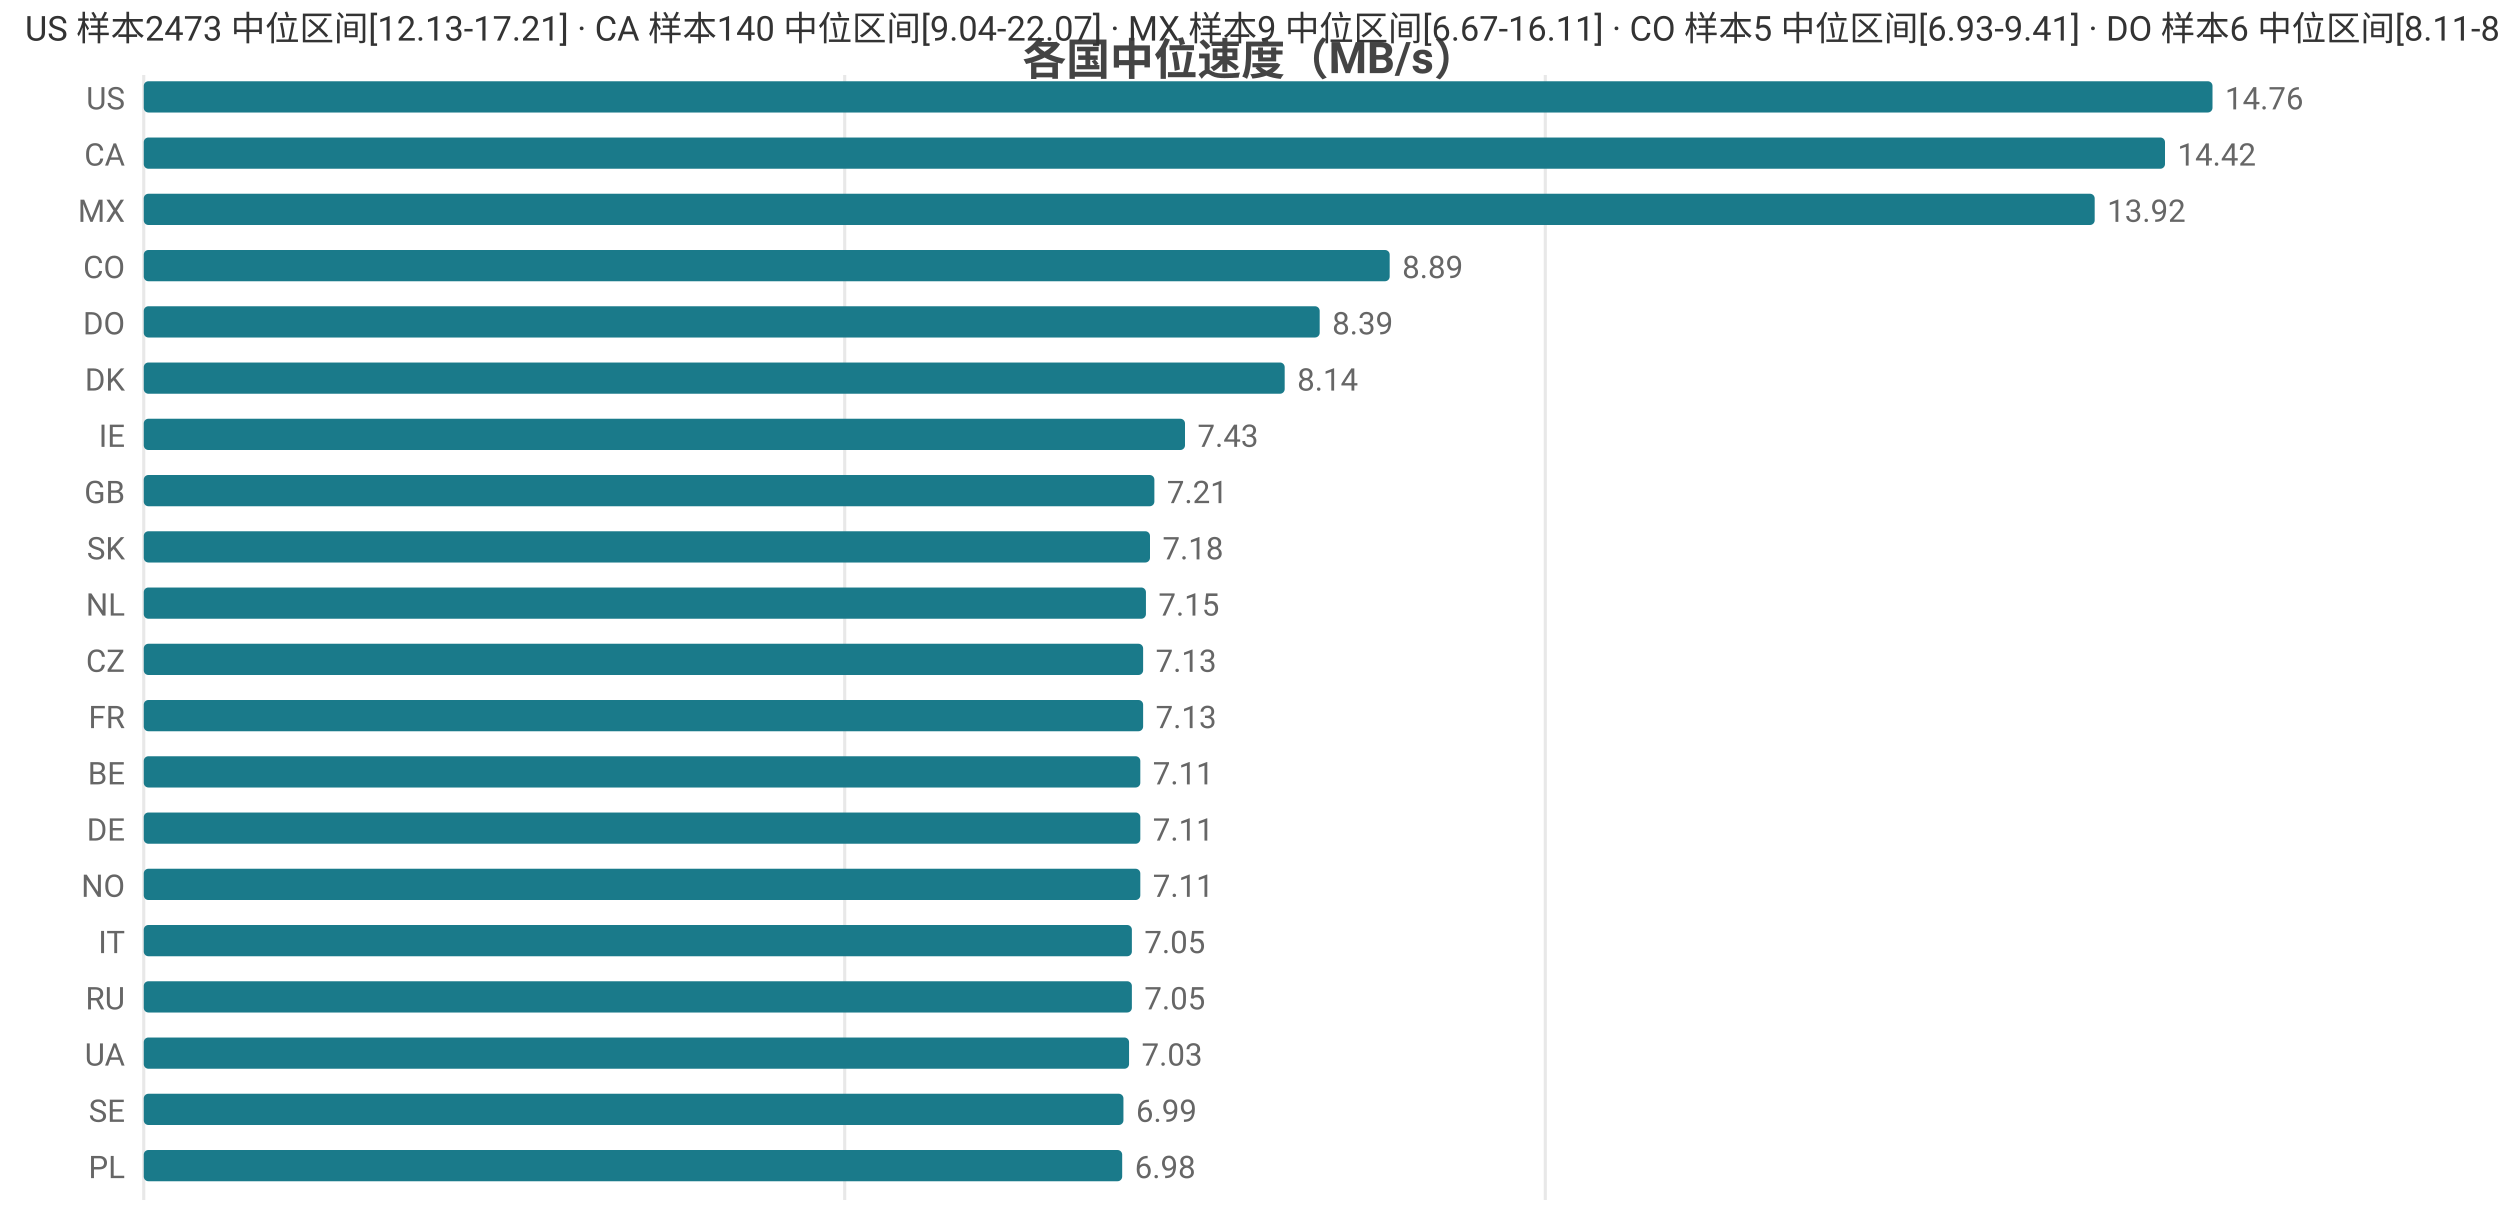
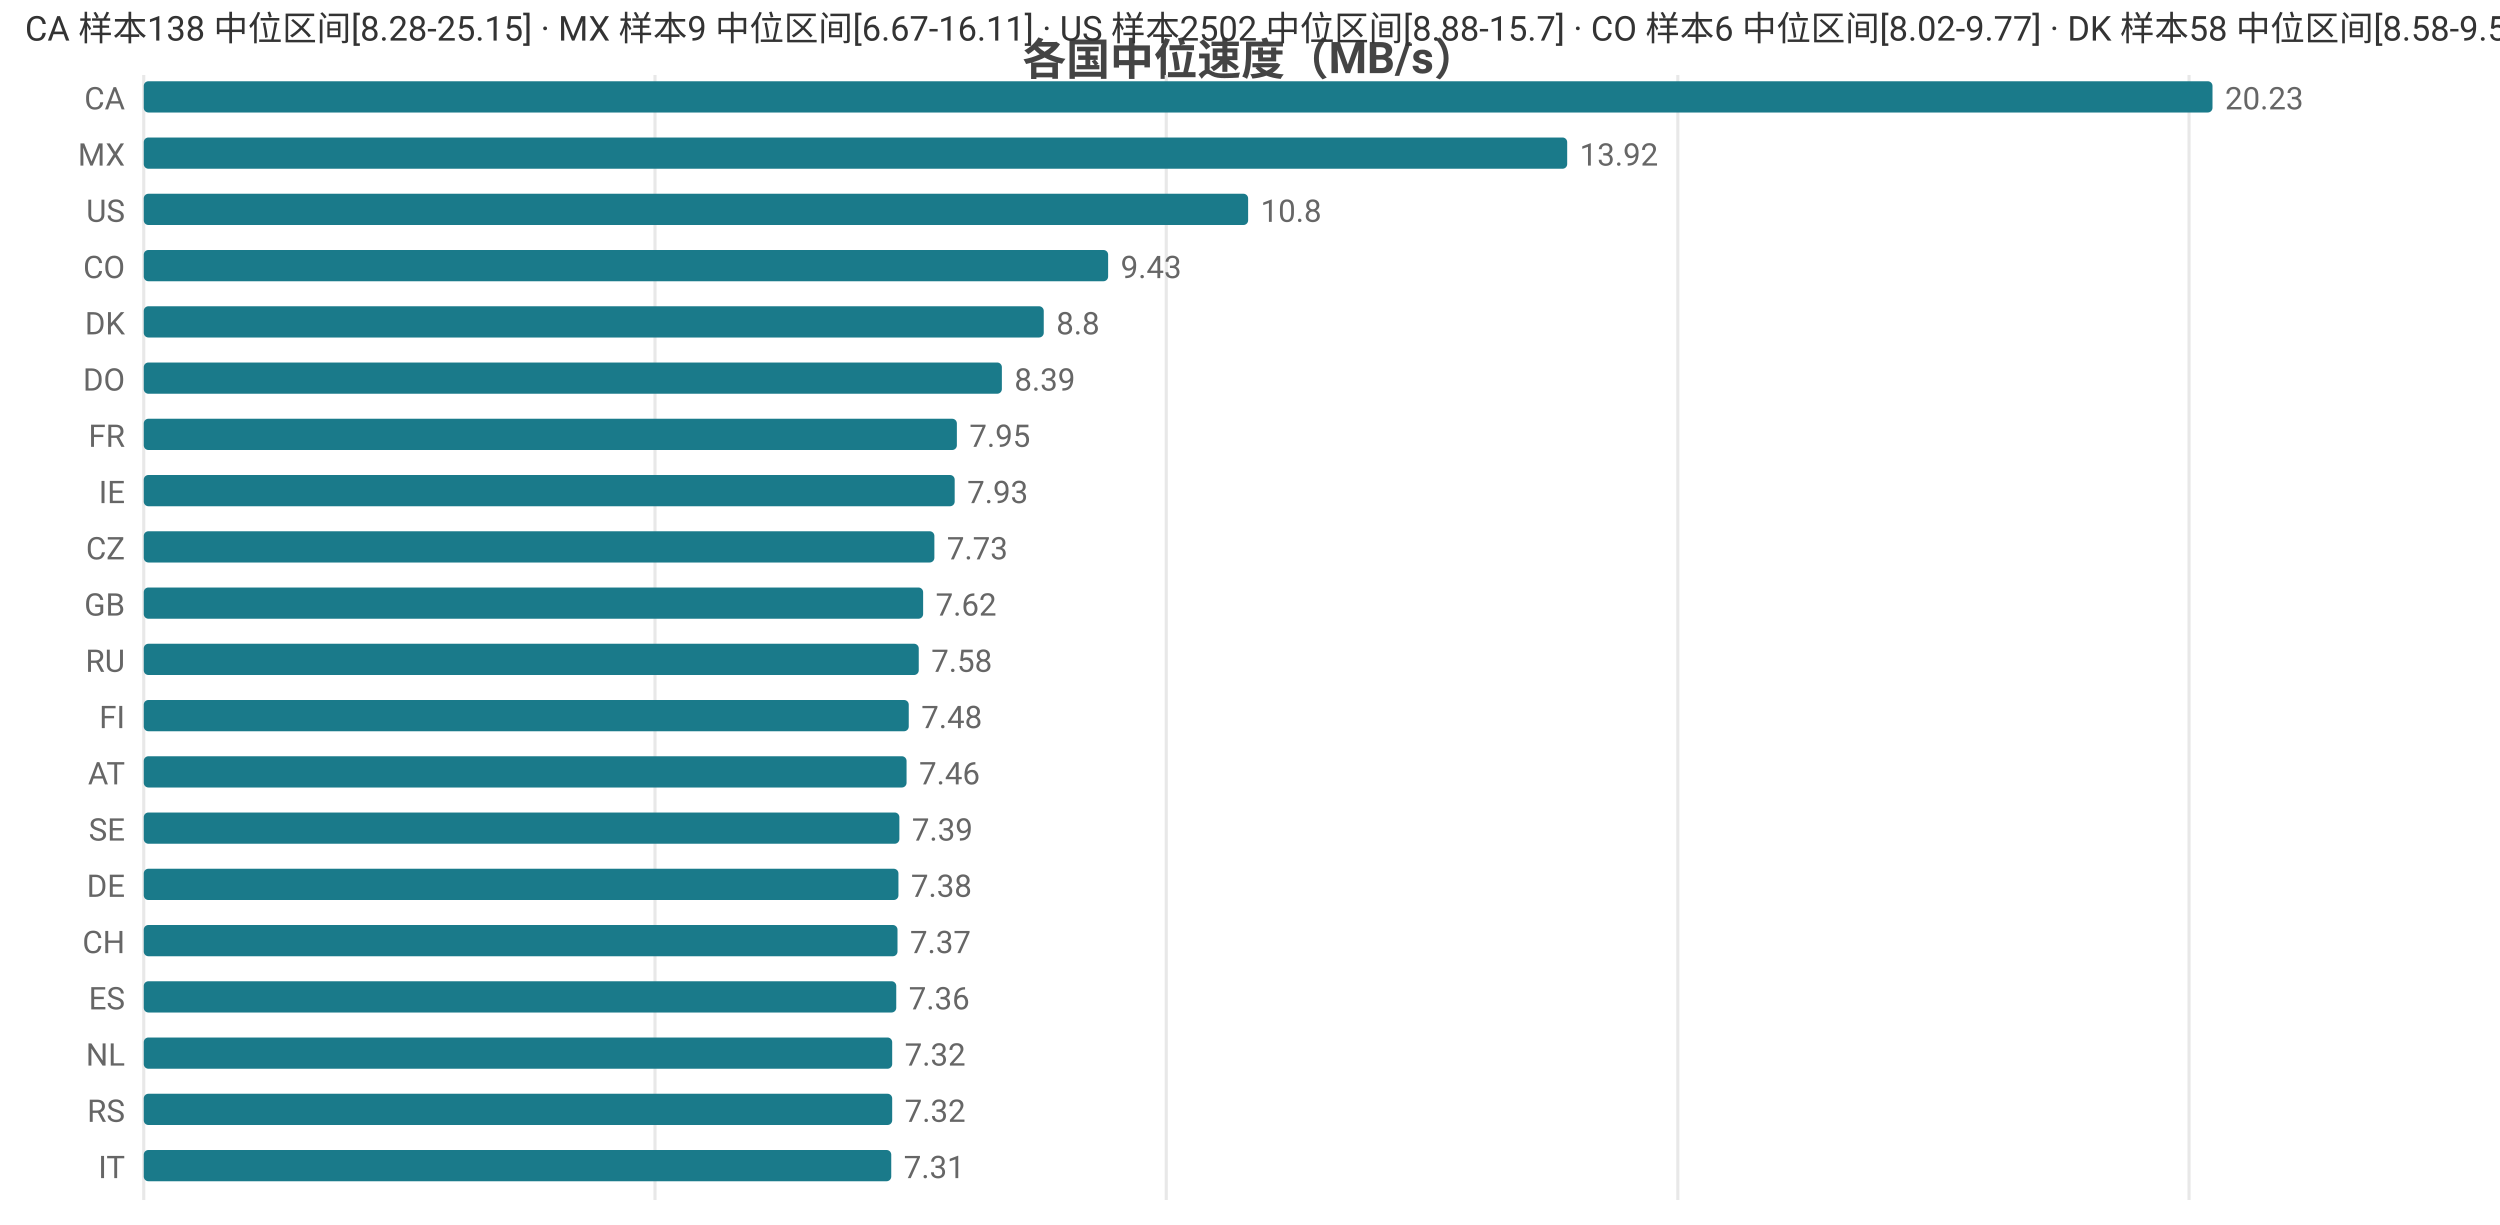
<svg xmlns="http://www.w3.org/2000/svg" width="800" height="392" viewBox="0 0 800 392">
  <rect width="800" height="392" fill="#ffffff" />
  <style>text{font-family:system-ui,-apple-system,'Segoe UI',Roboto,'PingFang SC','Microsoft YaHei','Noto Sans CJK SC',sans-serif}.g{stroke:#e8e8e8;stroke-width:1}.a{stroke:#999;stroke-width:1}.t{font-size:10px;fill:#666}.m{font-size:10px;text-anchor:middle;fill:#666}.e{font-size:10px;text-anchor:end;fill:#666}.l{font-size:11px;fill:#333}.tt{font-size:14px;font-weight:600;text-anchor:middle;fill:#444}.em{font-size:13px;text-anchor:middle;fill:#999}</style>
  <text class="tt" x="400.0" y="24">各国中位速度（MB/s）</text>
  <line class="g" x1="46" y1="24" x2="46" y2="384" />
-   <line class="g" x1="270.3" y1="24" x2="270.3" y2="384" />
-   <line class="g" x1="494.5" y1="24" x2="494.5" y2="384" />
-   <text class="e" x="40" y="35">US</text>
+   <line class="g" x1="209.6" y1="24" x2="209.6" y2="384" />
+   <line class="g" x1="373.2" y1="24" x2="373.2" y2="384" />
+   <line class="g" x1="536.9" y1="24" x2="536.9" y2="384" />
+   <line class="g" x1="700.5" y1="24" x2="700.5" y2="384" />
+   <text class="e" x="40" y="35">CA</text>
  <rect x="46" y="26" width="662" height="10" fill="#1a7a8a" rx="1.5" />
-   <text class="t" x="712" y="35">14.76</text>
-   <text class="e" x="40" y="53">CA</text>
-   <rect x="46" y="44" width="646.8" height="10" fill="#1a7a8a" rx="1.5" />
-   <text class="t" x="696.8" y="53">14.42</text>
-   <text class="e" x="40" y="71">MX</text>
-   <rect x="46" y="62" width="624.3" height="10" fill="#1a7a8a" rx="1.5" />
-   <text class="t" x="674.3" y="71">13.92</text>
+   <text class="t" x="712" y="35">20.23</text>
+   <text class="e" x="40" y="53">MX</text>
+   <rect x="46" y="44" width="455.5" height="10" fill="#1a7a8a" rx="1.5" />
+   <text class="t" x="505.5" y="53">13.92</text>
+   <text class="e" x="40" y="71">US</text>
+   <rect x="46" y="62" width="353.4" height="10" fill="#1a7a8a" rx="1.5" />
+   <text class="t" x="403.4" y="71">10.8</text>
  <text class="e" x="40" y="89">CO</text>
-   <rect x="46" y="80" width="398.7" height="10" fill="#1a7a8a" rx="1.5" />
-   <text class="t" x="448.7" y="89">8.89</text>
-   <text class="e" x="40" y="107">DO</text>
-   <rect x="46" y="98" width="376.3" height="10" fill="#1a7a8a" rx="1.5" />
-   <text class="t" x="426.3" y="107">8.39</text>
-   <text class="e" x="40" y="125">DK</text>
-   <rect x="46" y="116" width="365.1" height="10" fill="#1a7a8a" rx="1.5" />
-   <text class="t" x="415.1" y="125">8.14</text>
-   <text class="e" x="40" y="143">IE</text>
-   <rect x="46" y="134" width="333.2" height="10" fill="#1a7a8a" rx="1.5" />
-   <text class="t" x="383.2" y="143">7.43</text>
-   <text class="e" x="40" y="161">GB</text>
-   <rect x="46" y="152" width="323.4" height="10" fill="#1a7a8a" rx="1.5" />
-   <text class="t" x="373.4" y="161">7.21</text>
-   <text class="e" x="40" y="179">SK</text>
-   <rect x="46" y="170" width="322.0" height="10" fill="#1a7a8a" rx="1.5" />
-   <text class="t" x="372.0" y="179">7.18</text>
-   <text class="e" x="40" y="197">NL</text>
-   <rect x="46" y="188" width="320.7" height="10" fill="#1a7a8a" rx="1.5" />
-   <text class="t" x="370.7" y="197">7.15</text>
-   <text class="e" x="40" y="215">CZ</text>
-   <rect x="46" y="206" width="319.8" height="10" fill="#1a7a8a" rx="1.5" />
-   <text class="t" x="369.8" y="215">7.13</text>
-   <text class="e" x="40" y="233">FR</text>
-   <rect x="46" y="224" width="319.8" height="10" fill="#1a7a8a" rx="1.5" />
-   <text class="t" x="369.8" y="233">7.13</text>
-   <text class="e" x="40" y="251">BE</text>
-   <rect x="46" y="242" width="318.9" height="10" fill="#1a7a8a" rx="1.5" />
-   <text class="t" x="368.9" y="251">7.11</text>
-   <text class="e" x="40" y="269">DE</text>
-   <rect x="46" y="260" width="318.9" height="10" fill="#1a7a8a" rx="1.5" />
-   <text class="t" x="368.9" y="269">7.11</text>
-   <text class="e" x="40" y="287">NO</text>
-   <rect x="46" y="278" width="318.9" height="10" fill="#1a7a8a" rx="1.5" />
-   <text class="t" x="368.9" y="287">7.11</text>
-   <text class="e" x="40" y="305">IT</text>
-   <rect x="46" y="296" width="316.2" height="10" fill="#1a7a8a" rx="1.5" />
-   <text class="t" x="366.2" y="305">7.05</text>
-   <text class="e" x="40" y="323">RU</text>
-   <rect x="46" y="314" width="316.2" height="10" fill="#1a7a8a" rx="1.5" />
-   <text class="t" x="366.2" y="323">7.05</text>
-   <text class="e" x="40" y="341">UA</text>
-   <rect x="46" y="332" width="315.3" height="10" fill="#1a7a8a" rx="1.5" />
-   <text class="t" x="365.3" y="341">7.03</text>
-   <text class="e" x="40" y="359">SE</text>
-   <rect x="46" y="350" width="313.5" height="10" fill="#1a7a8a" rx="1.5" />
-   <text class="t" x="363.5" y="359">6.99</text>
-   <text class="e" x="40" y="377">PL</text>
-   <rect x="46" y="368" width="313.1" height="10" fill="#1a7a8a" rx="1.5" />
-   <text class="t" x="363.1" y="377">6.98</text>
-   <text class="l" x="8" y="13">US 样本2473 中位区间[12.13-17.21] · CA 样本140 中位区间[9.04-22.07] · MX 样本9 中位区间[6.67-16.11] · CO 样本5 中位区间[6.93-9.41] · DO 样本6 中位区间[8.11-8.62]</text>
+   <rect x="46" y="80" width="308.6" height="10" fill="#1a7a8a" rx="1.5" />
+   <text class="t" x="358.6" y="89">9.43</text>
+   <text class="e" x="40" y="107">DK</text>
+   <rect x="46" y="98" width="288.0" height="10" fill="#1a7a8a" rx="1.5" />
+   <text class="t" x="338.0" y="107">8.8</text>
+   <text class="e" x="40" y="125">DO</text>
+   <rect x="46" y="116" width="274.6" height="10" fill="#1a7a8a" rx="1.5" />
+   <text class="t" x="324.6" y="125">8.39</text>
+   <text class="e" x="40" y="143">FR</text>
+   <rect x="46" y="134" width="260.2" height="10" fill="#1a7a8a" rx="1.5" />
+   <text class="t" x="310.2" y="143">7.95</text>
+   <text class="e" x="40" y="161">IE</text>
+   <rect x="46" y="152" width="259.5" height="10" fill="#1a7a8a" rx="1.5" />
+   <text class="t" x="309.5" y="161">7.93</text>
+   <text class="e" x="40" y="179">CZ</text>
+   <rect x="46" y="170" width="253.0" height="10" fill="#1a7a8a" rx="1.5" />
+   <text class="t" x="303.0" y="179">7.73</text>
+   <text class="e" x="40" y="197">GB</text>
+   <rect x="46" y="188" width="249.4" height="10" fill="#1a7a8a" rx="1.5" />
+   <text class="t" x="299.4" y="197">7.62</text>
+   <text class="e" x="40" y="215">RU</text>
+   <rect x="46" y="206" width="248.0" height="10" fill="#1a7a8a" rx="1.5" />
+   <text class="t" x="298.0" y="215">7.58</text>
+   <text class="e" x="40" y="233">FI</text>
+   <rect x="46" y="224" width="244.8" height="10" fill="#1a7a8a" rx="1.5" />
+   <text class="t" x="294.8" y="233">7.48</text>
+   <text class="e" x="40" y="251">AT</text>
+   <rect x="46" y="242" width="244.1" height="10" fill="#1a7a8a" rx="1.5" />
+   <text class="t" x="294.1" y="251">7.46</text>
+   <text class="e" x="40" y="269">SE</text>
+   <rect x="46" y="260" width="241.8" height="10" fill="#1a7a8a" rx="1.5" />
+   <text class="t" x="291.8" y="269">7.39</text>
+   <text class="e" x="40" y="287">DE</text>
+   <rect x="46" y="278" width="241.5" height="10" fill="#1a7a8a" rx="1.5" />
+   <text class="t" x="291.5" y="287">7.38</text>
+   <text class="e" x="40" y="305">CH</text>
+   <rect x="46" y="296" width="241.2" height="10" fill="#1a7a8a" rx="1.5" />
+   <text class="t" x="291.2" y="305">7.37</text>
+   <text class="e" x="40" y="323">ES</text>
+   <rect x="46" y="314" width="240.8" height="10" fill="#1a7a8a" rx="1.5" />
+   <text class="t" x="290.8" y="323">7.36</text>
+   <text class="e" x="40" y="341">NL</text>
+   <rect x="46" y="332" width="239.5" height="10" fill="#1a7a8a" rx="1.5" />
+   <text class="t" x="289.5" y="341">7.32</text>
+   <text class="e" x="40" y="359">RS</text>
+   <rect x="46" y="350" width="239.5" height="10" fill="#1a7a8a" rx="1.5" />
+   <text class="t" x="289.5" y="359">7.32</text>
+   <text class="e" x="40" y="377">IT</text>
+   <rect x="46" y="368" width="239.2" height="10" fill="#1a7a8a" rx="1.5" />
+   <text class="t" x="289.2" y="377">7.31</text>
+   <text class="l" x="8" y="13">CA 样本138 中位区间[8.28-25.15] · MX 样本9 中位区间[6.67-16.11] · US 样本2502 中位区间[8.88-15.7] · CO 样本6 中位区间[8.02-9.77] · DK 样本58 中位区间[8.58-9.5]</text>
</svg>
